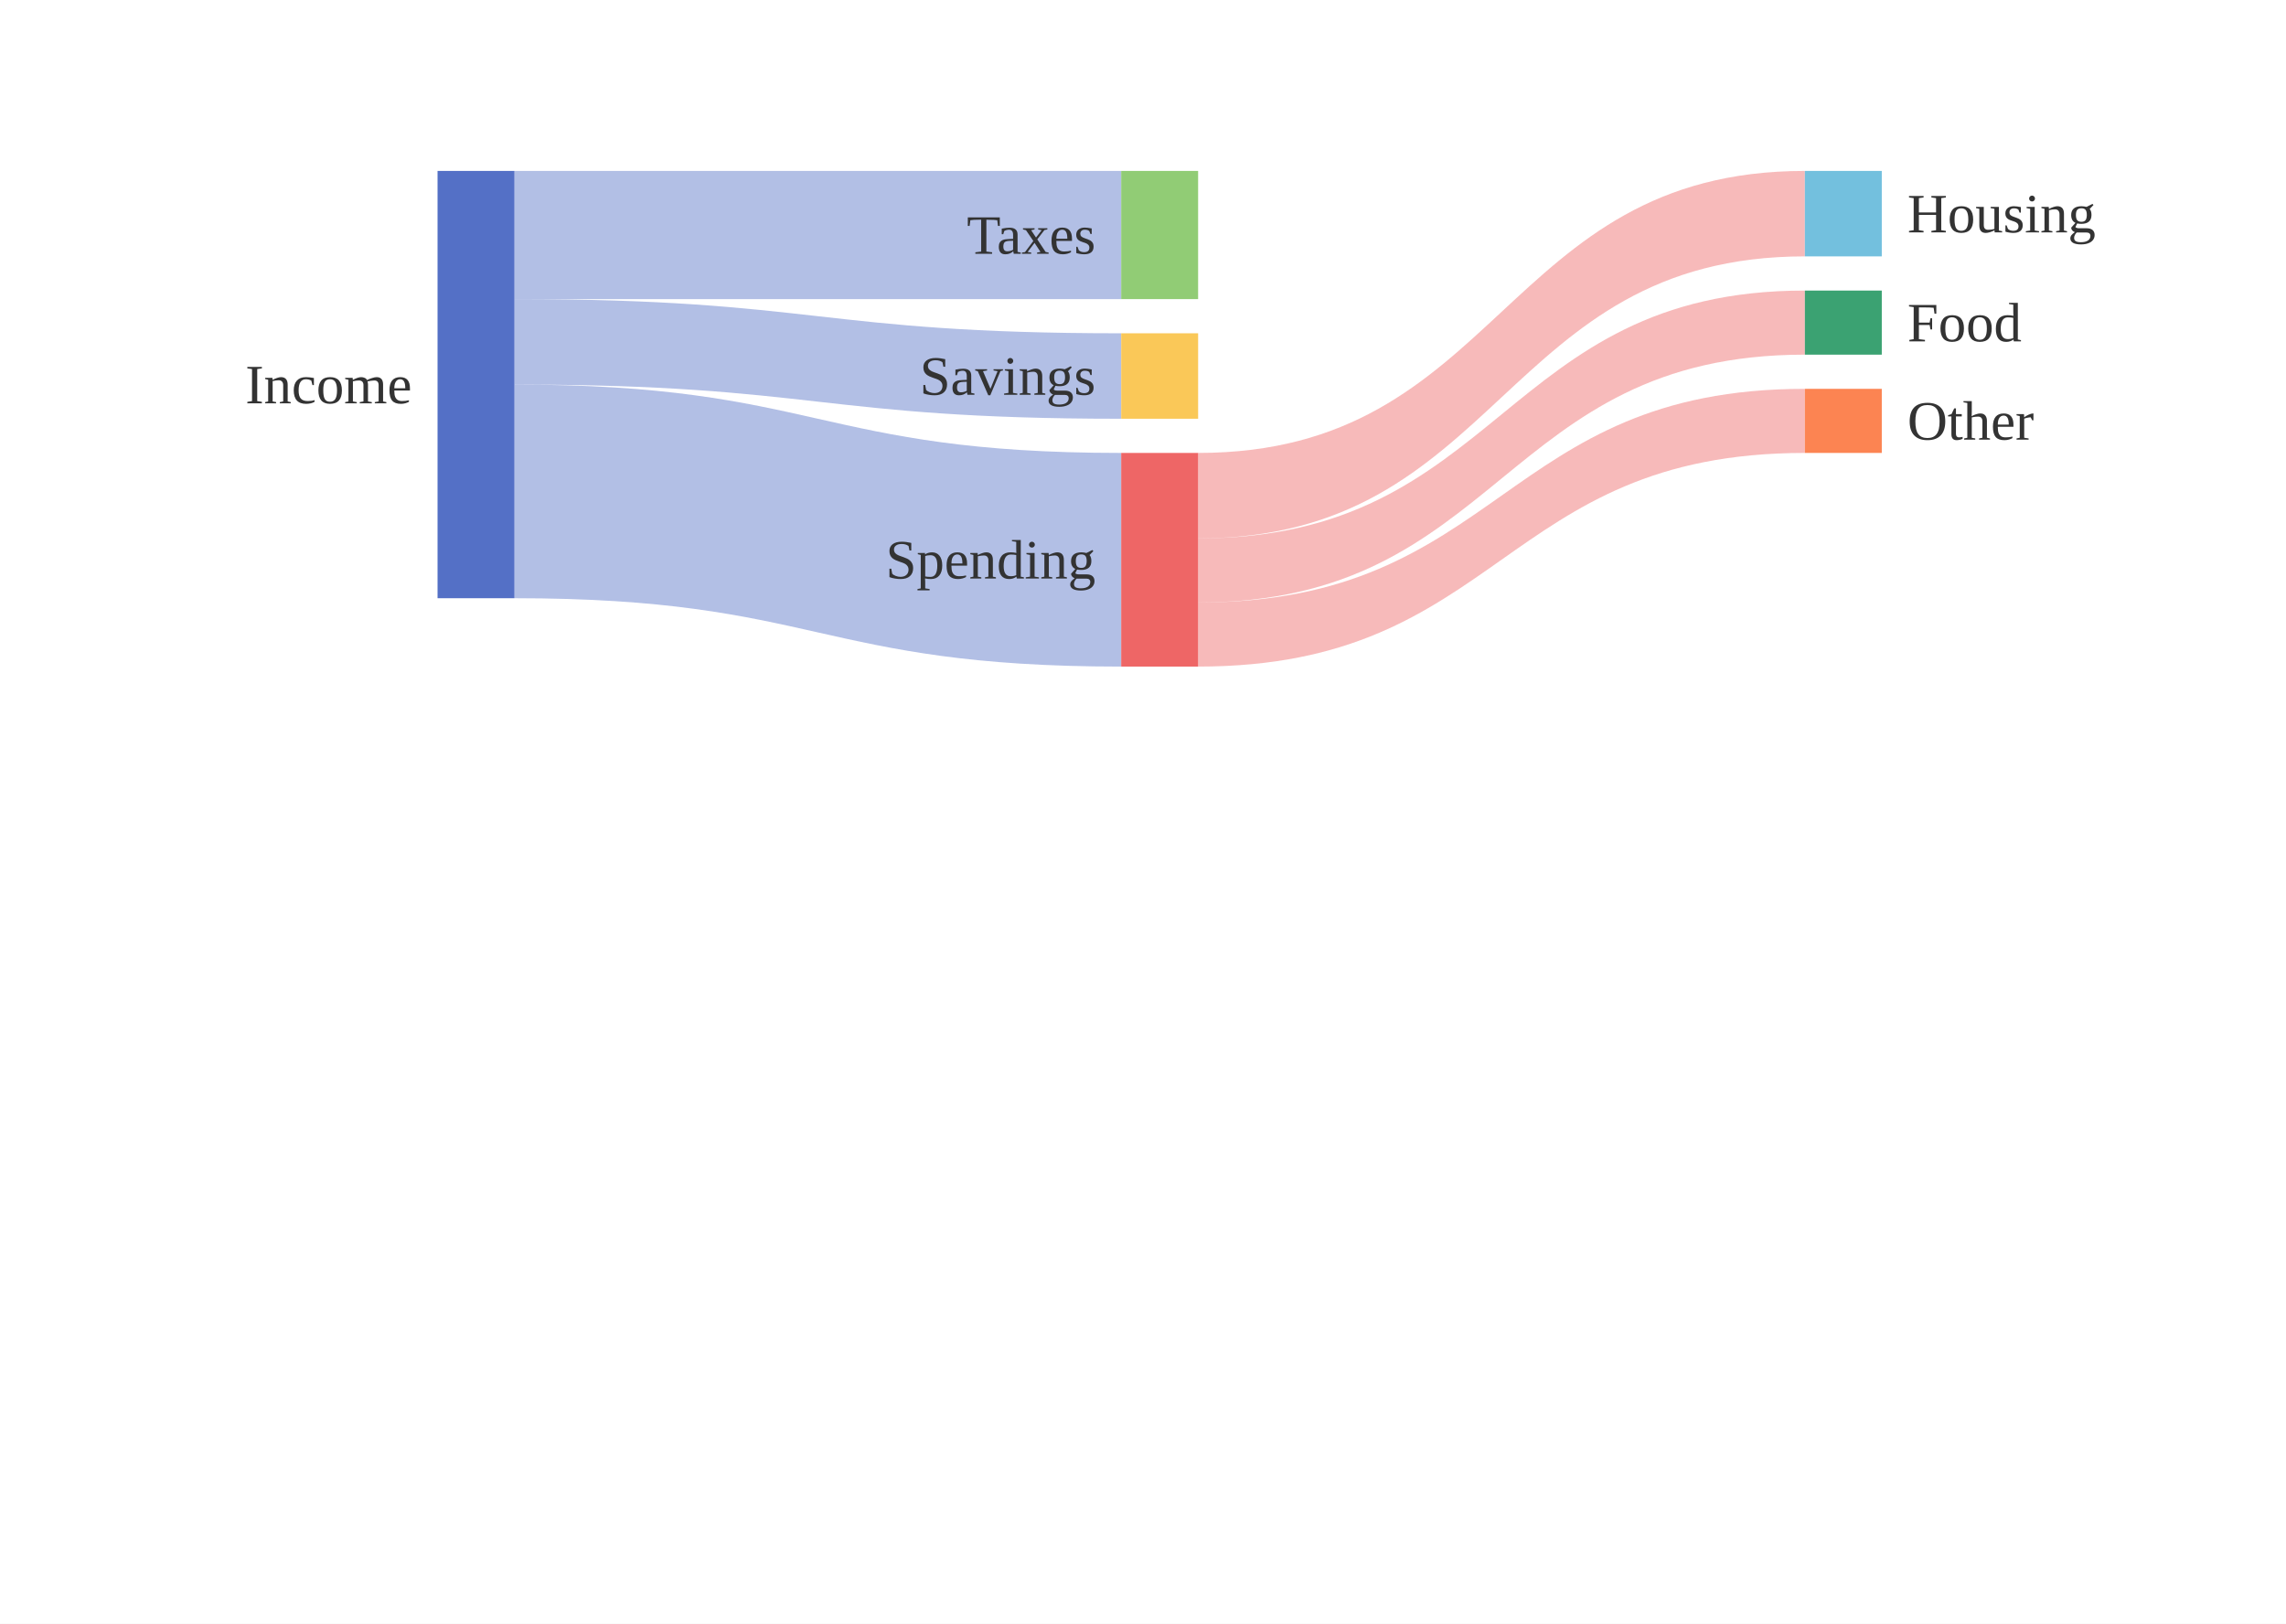
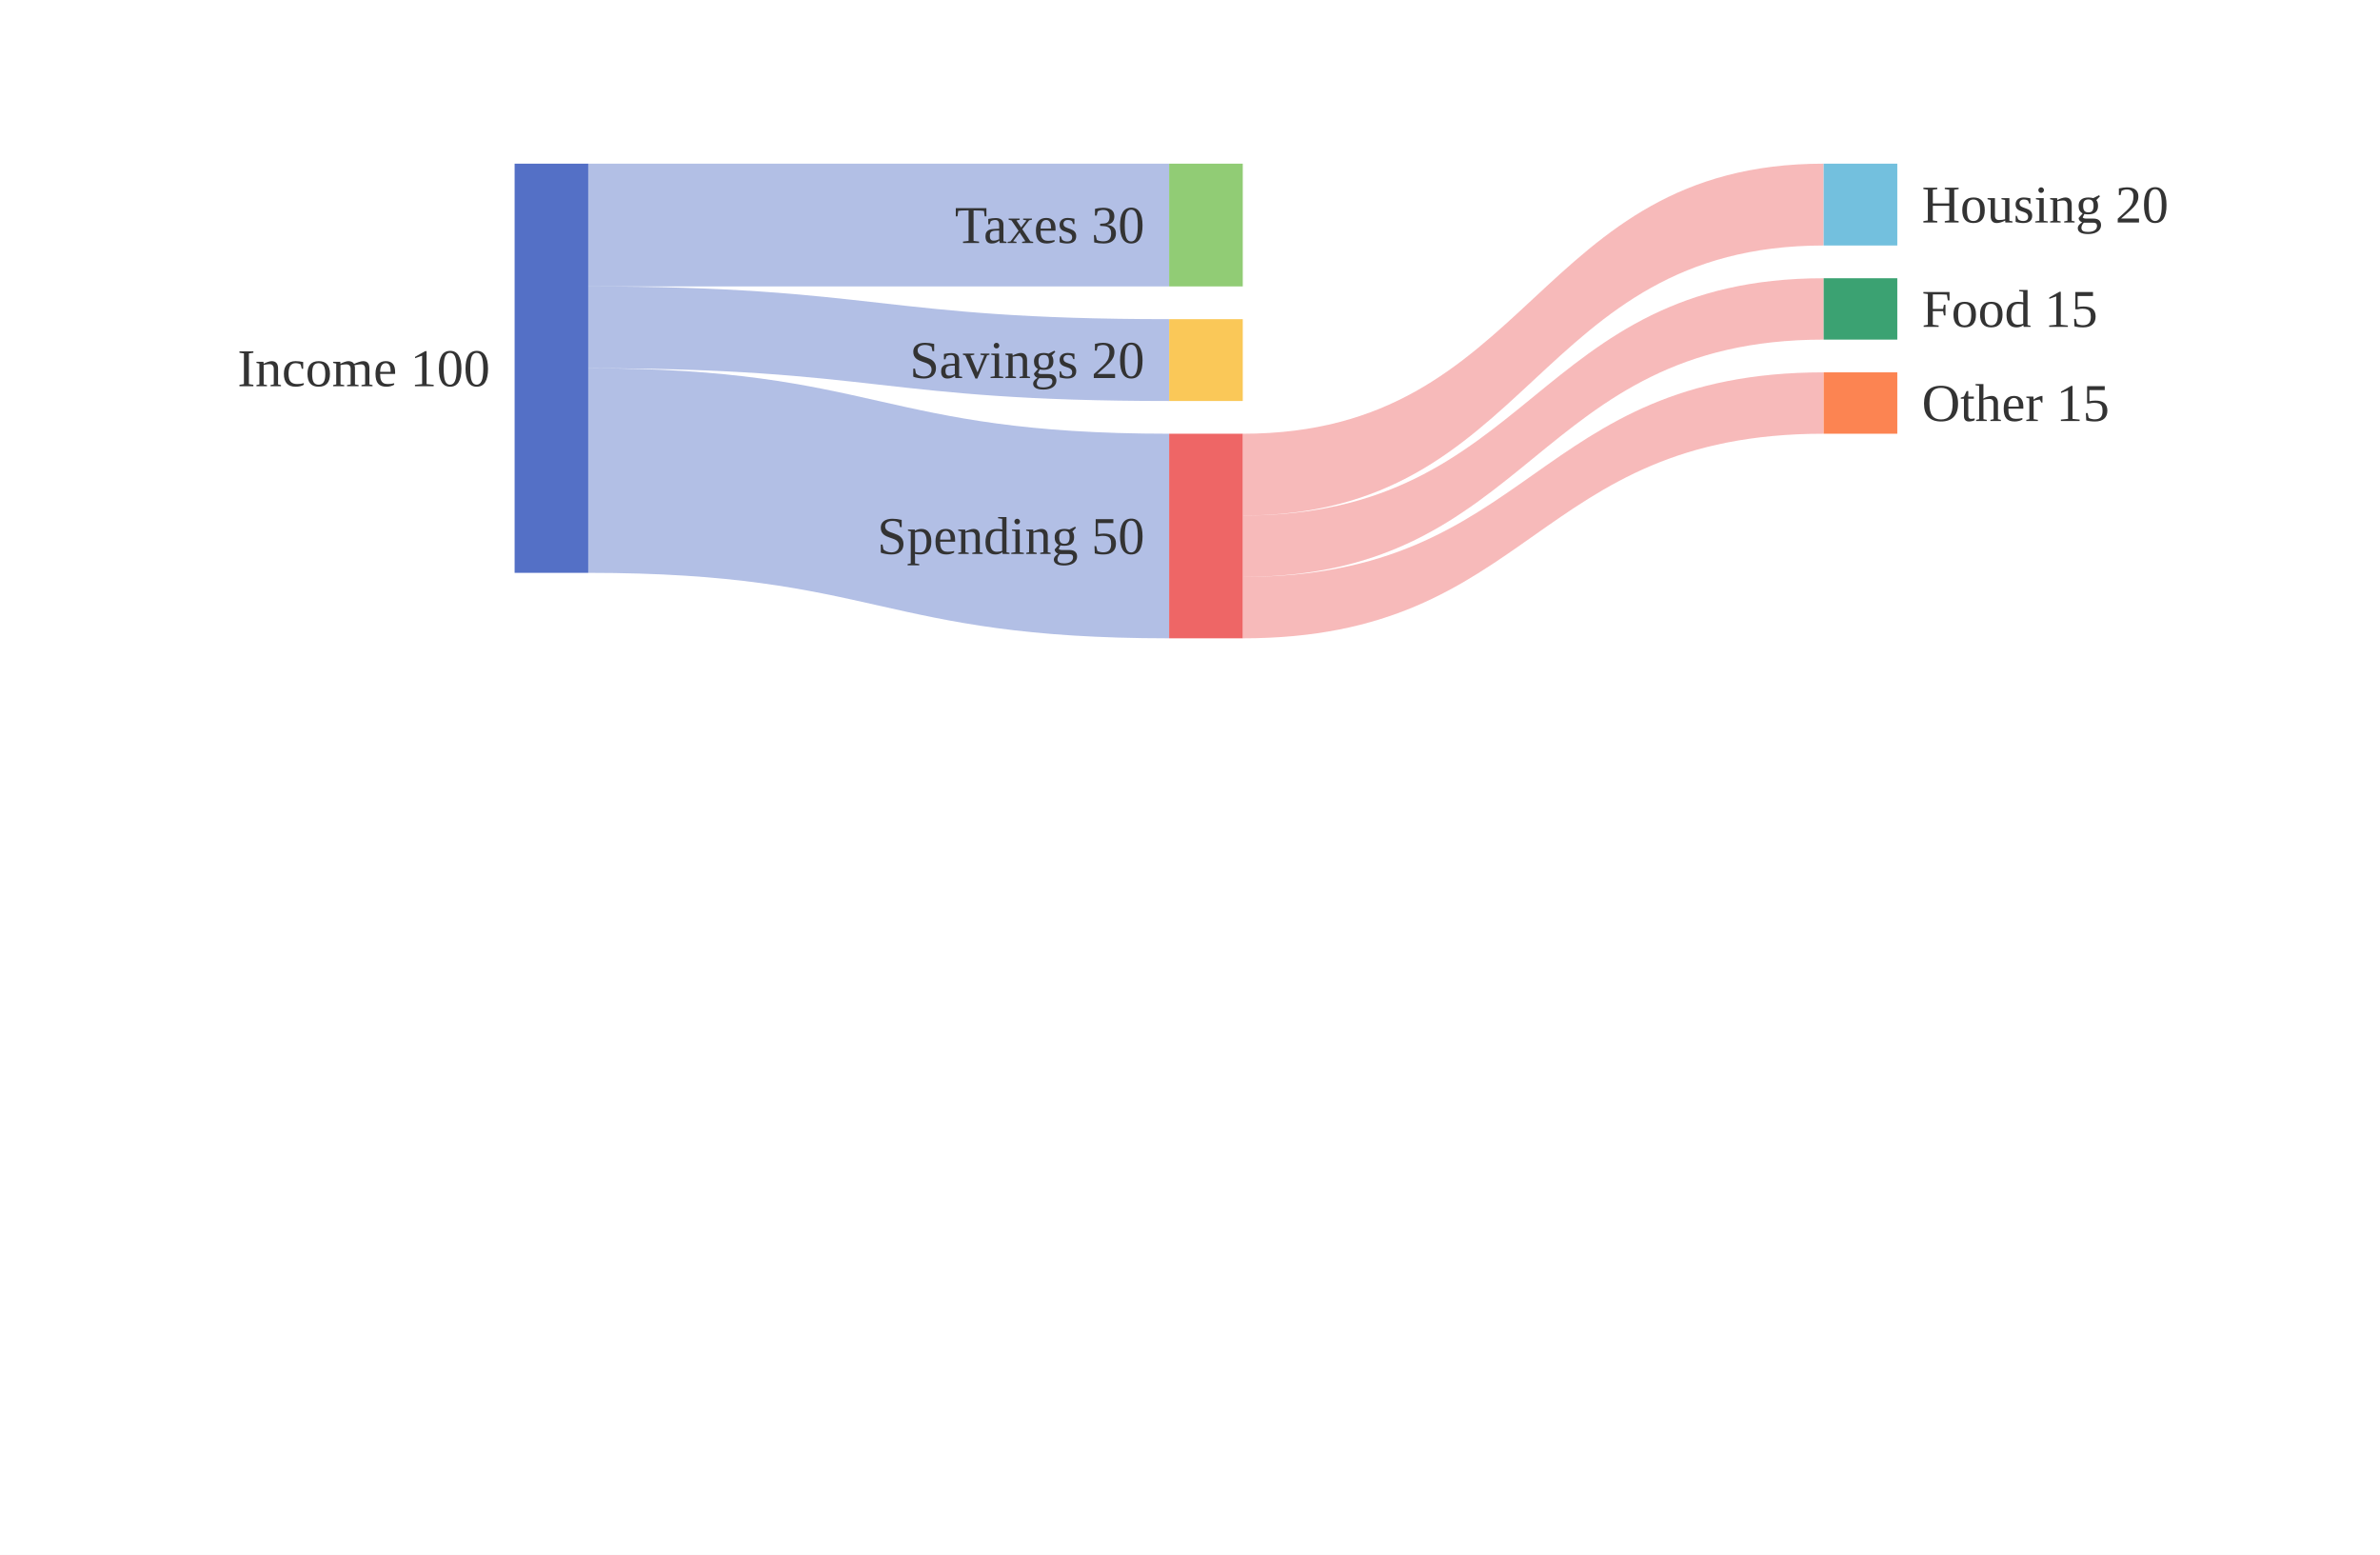
- <svg xmlns="http://www.w3.org/2000/svg" viewBox="0 0 535.00 380.00">
-   <rect x="0.00" y="0.00" width="535.00" height="380.00" style="fill:#fff;stroke:none" />
-   <path d="M120.40,40.00 C191.40,40.00 191.40,40.00 262.40,40.00 L262.40,70.00 C191.40,70.00 191.40,70.00 120.40,70.00 Z" style="fill:#5470c6;stroke:none;opacity:0.45" />
-   <path d="M120.40,70.00 C191.40,70.00 191.40,78.00 262.40,78.00 L262.40,98.00 C191.40,98.00 191.40,90.00 120.40,90.00 Z" style="fill:#5470c6;stroke:none;opacity:0.45" />
-   <path d="M120.40,90.00 C191.40,90.00 191.40,106.00 262.40,106.00 L262.40,156.00 C191.40,156.00 191.40,140.00 120.40,140.00 Z" style="fill:#5470c6;stroke:none;opacity:0.45" />
-   <path d="M280.40,106.00 C351.40,106.00 351.40,40.00 422.40,40.00 L422.40,60.00 C351.40,60.00 351.40,126.00 280.40,126.00 Z" style="fill:#ee6666;stroke:none;opacity:0.45" />
-   <path d="M280.40,126.00 C351.40,126.00 351.40,68.00 422.40,68.00 L422.40,83.00 C351.40,83.00 351.40,141.00 280.40,141.00 Z" style="fill:#ee6666;stroke:none;opacity:0.45" />
-   <path d="M280.40,141.00 C351.40,141.00 351.40,91.00 422.40,91.00 L422.40,106.00 C351.40,106.00 351.40,156.00 280.40,156.00 Z" style="fill:#ee6666;stroke:none;opacity:0.45" />
-   <rect x="102.40" y="40.00" width="18.00" height="100.00" style="fill:#5470c6;stroke:none" />
-   <text x="96.40" y="90.00" text-anchor="end" dominant-baseline="central" style="fill:#333;font-size:13px">Income</text>
-   <rect x="262.40" y="40.00" width="18.00" height="30.00" style="fill:#91cc75;stroke:none" />
-   <text x="256.40" y="55.00" text-anchor="end" dominant-baseline="central" style="fill:#333;font-size:13px">Taxes</text>
-   <rect x="262.40" y="78.00" width="18.00" height="20.00" style="fill:#fac858;stroke:none" />
-   <text x="256.40" y="88.00" text-anchor="end" dominant-baseline="central" style="fill:#333;font-size:13px">Savings</text>
-   <rect x="262.40" y="106.00" width="18.00" height="50.00" style="fill:#ee6666;stroke:none" />
-   <text x="256.40" y="131.00" text-anchor="end" dominant-baseline="central" style="fill:#333;font-size:13px">Spending</text>
-   <rect x="422.40" y="40.00" width="18.00" height="20.00" style="fill:#73c0de;stroke:none" />
-   <text x="446.40" y="50.00" text-anchor="start" dominant-baseline="central" style="fill:#333;font-size:13px">Housing</text>
-   <rect x="422.40" y="68.00" width="18.00" height="15.00" style="fill:#3ba272;stroke:none" />
-   <text x="446.40" y="75.50" text-anchor="start" dominant-baseline="central" style="fill:#333;font-size:13px">Food</text>
-   <rect x="422.40" y="91.00" width="18.00" height="15.00" style="fill:#fc8452;stroke:none" />
-   <text x="446.40" y="98.50" text-anchor="start" dominant-baseline="central" style="fill:#333;font-size:13px">Other</text>
+ <svg xmlns="http://www.w3.org/2000/svg" viewBox="0 0 581.80 380.00">
+   <rect x="0.00" y="0.00" width="581.80" height="380.00" style="fill:#fff;stroke:none" />
+   <path d="M143.80,40.00 C214.80,40.00 214.80,40.00 285.80,40.00 L285.80,70.00 C214.80,70.00 214.80,70.00 143.80,70.00 Z" style="fill:#5470c6;stroke:none;opacity:0.45" />
+   <path d="M143.80,70.00 C214.80,70.00 214.80,78.00 285.80,78.00 L285.80,98.00 C214.80,98.00 214.80,90.00 143.80,90.00 Z" style="fill:#5470c6;stroke:none;opacity:0.45" />
+   <path d="M143.80,90.00 C214.80,90.00 214.80,106.00 285.80,106.00 L285.80,156.00 C214.80,156.00 214.80,140.00 143.80,140.00 Z" style="fill:#5470c6;stroke:none;opacity:0.45" />
+   <path d="M303.80,106.00 C374.80,106.00 374.80,40.00 445.80,40.00 L445.80,60.00 C374.80,60.00 374.80,126.00 303.80,126.00 Z" style="fill:#ee6666;stroke:none;opacity:0.45" />
+   <path d="M303.80,126.00 C374.80,126.00 374.80,68.00 445.80,68.00 L445.80,83.00 C374.80,83.00 374.80,141.00 303.80,141.00 Z" style="fill:#ee6666;stroke:none;opacity:0.45" />
+   <path d="M303.80,141.00 C374.80,141.00 374.80,91.00 445.80,91.00 L445.80,106.00 C374.80,106.00 374.80,156.00 303.80,156.00 Z" style="fill:#ee6666;stroke:none;opacity:0.45" />
+   <rect x="125.80" y="40.00" width="18.00" height="100.00" style="fill:#5470c6;stroke:none" />
+   <text x="119.80" y="90.00" text-anchor="end" dominant-baseline="central" style="fill:#333;font-size:13px">Income 100</text>
+   <rect x="285.80" y="40.00" width="18.00" height="30.00" style="fill:#91cc75;stroke:none" />
+   <text x="279.80" y="55.00" text-anchor="end" dominant-baseline="central" style="fill:#333;font-size:13px">Taxes 30</text>
+   <rect x="285.80" y="78.00" width="18.00" height="20.00" style="fill:#fac858;stroke:none" />
+   <text x="279.80" y="88.00" text-anchor="end" dominant-baseline="central" style="fill:#333;font-size:13px">Savings 20</text>
+   <rect x="285.80" y="106.00" width="18.00" height="50.00" style="fill:#ee6666;stroke:none" />
+   <text x="279.80" y="131.00" text-anchor="end" dominant-baseline="central" style="fill:#333;font-size:13px">Spending 50</text>
+   <rect x="445.80" y="40.00" width="18.00" height="20.00" style="fill:#73c0de;stroke:none" />
+   <text x="469.80" y="50.00" text-anchor="start" dominant-baseline="central" style="fill:#333;font-size:13px">Housing 20</text>
+   <rect x="445.80" y="68.00" width="18.00" height="15.00" style="fill:#3ba272;stroke:none" />
+   <text x="469.80" y="75.50" text-anchor="start" dominant-baseline="central" style="fill:#333;font-size:13px">Food 15</text>
+   <rect x="445.80" y="91.00" width="18.00" height="15.00" style="fill:#fc8452;stroke:none" />
+   <text x="469.80" y="98.50" text-anchor="start" dominant-baseline="central" style="fill:#333;font-size:13px">Other 15</text>
</svg>
